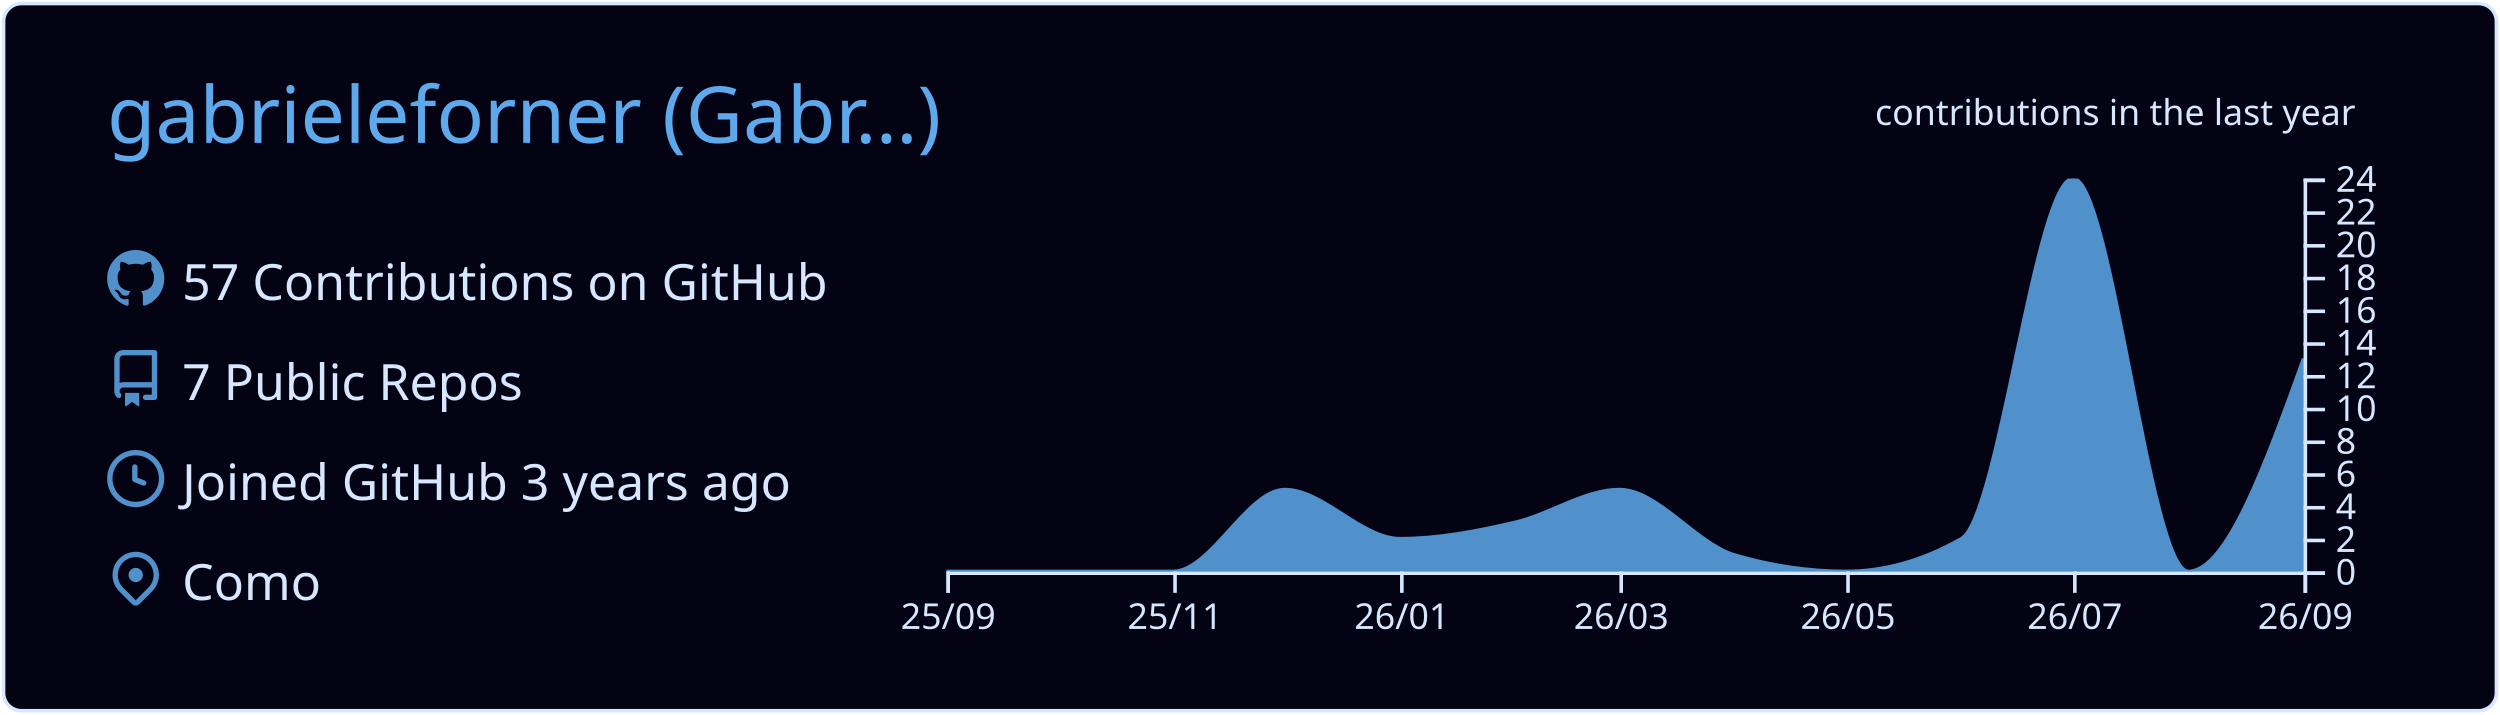
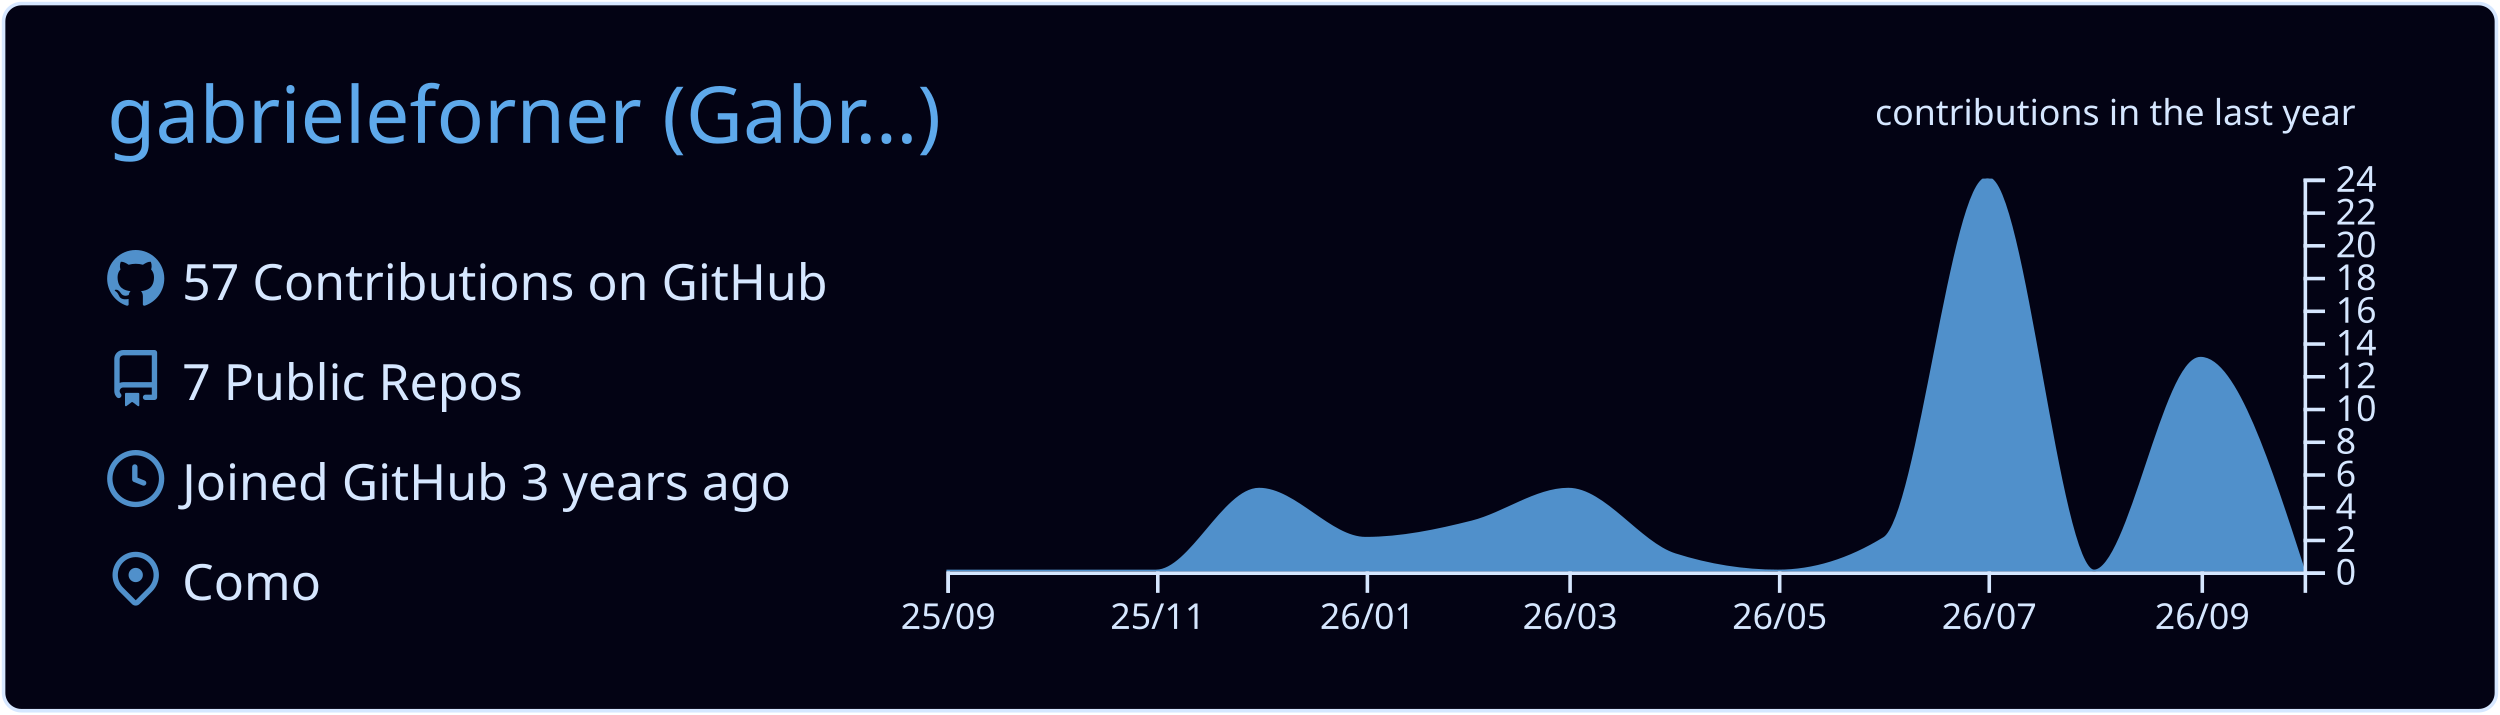
<svg xmlns="http://www.w3.org/2000/svg" width="700" height="200" viewBox="0 0 700 200">
  <style>* {
          font-family: 'Segoe UI', Ubuntu, "Helvetica Neue", Sans-Serif
        }</style>
  <g class="gpsc-root">
    <rect x="1" y="1" rx="5" ry="5" height="99%" width="99.714%" stroke="#d6e7ff" stroke-width="1" fill="#030314" stroke-opacity="1" />
    <text x="30" y="40" class="gpsc-item" style="--gpsc-i: 0; font-size: 22px; fill: #5ea9eb;">gabrieleforner (Gabr…)</text>
    <g transform="translate(0,40)">
      <g transform="translate(30,30)">
        <g class="gpsc-item" style="--gpsc-i: 0;">
          <g transform="translate(0,0)" width="14" height="14" fill="#5090cb">
            <path fill-rule="evenodd" d="M8 0C3.58 0 0 3.58 0 8c0 3.54 2.29 6.53 5.47 7.59.4.07.55-.17.55-.38 0-.19-.01-.82-.01-1.49-2.01.37-2.53-.49-2.69-.94-.09-.23-.48-.94-.82-1.13-.28-.15-.68-.52-.01-.53.63-.01 1.08.58 1.23.82.72 1.21 1.87.87 2.33.66.07-.52.28-.87.51-1.07-1.78-.2-3.64-.89-3.64-3.95 0-.87.31-1.59.82-2.15-.08-.2-.36-1.02.08-2.12 0 0 .67-.21 2.2.82.64-.18 1.32-.27 2-.27.68 0 1.36.09 2 .27 1.53-1.04 2.2-.82 2.2-.82.44 1.1.16 1.92.08 2.12.51.56.82 1.27.82 2.15 0 3.07-1.87 3.75-3.65 3.95.29.25.54.73.54 1.48 0 1.07-.01 1.93-.01 2.2 0 .21.15.46.55.38A8.013 8.013 0 0016 8c0-4.42-3.58-8-8-8z" />
          </g>
        </g>
        <g class="gpsc-item" style="--gpsc-i: 1;">
          <g transform="translate(0,28)" width="14" height="14" fill="#5090cb">
            <path fill-rule="evenodd" d="M2 2.5A2.5 2.5 0 014.5 0h8.75a.75.75 0 01.75.75v12.5a.75.75 0 01-.75.75h-2.5a.75.75 0 110-1.5h1.75v-2h-8a1 1 0 00-.714 1.7.75.75 0 01-1.072 1.05A2.495 2.495 0 012 11.5v-9zm10.5-1V9h-8c-.356 0-.694.074-1 .208V2.5a1 1 0 011-1h8zM5 12.25v3.25a.25.25 0 00.4.2l1.45-1.087a.25.25 0 01.3 0L8.6 15.7a.25.25 0 00.4-.2v-3.25a.25.25 0 00-.25-.25h-3.5a.25.25 0 00-.25.25z" />
          </g>
        </g>
        <g class="gpsc-item" style="--gpsc-i: 2;">
          <g transform="translate(0,56)" width="14" height="14" fill="#5090cb">
            <path fill-rule="evenodd" d="M1.5 8a6.5 6.5 0 1113 0 6.5 6.5 0 01-13 0zM8 0a8 8 0 100 16A8 8 0 008 0zm.5 4.75a.75.75 0 00-1.5 0v3.5a.75.75 0 00.471.696l2.5 1a.75.75 0 00.557-1.392L8.5 7.742V4.75z" />
          </g>
        </g>
        <g class="gpsc-item" style="--gpsc-i: 3;">
          <g transform="translate(0,84)" width="14" height="14" fill="#5090cb">
            <path fill-rule="evenodd" d="M11.536 3.464a5 5 0 010 7.072L8 14.07l-3.536-3.535a5 5 0 117.072-7.072v.001zm1.06 8.132a6.5 6.5 0 10-9.192 0l3.535 3.536a1.5 1.5 0 002.122 0l3.535-3.536zM8 9a2 2 0 100-4 2 2 0 000 4z" />
          </g>
        </g>
        <text x="21" y="14" class="gpsc-item" style="--gpsc-i: 0; fill: #d6e7ff; font-size: 14px;">57 Contributions on GitHub</text>
        <text x="21" y="42" class="gpsc-item" style="--gpsc-i: 1; fill: #d6e7ff; font-size: 14px;">7 Public Repos</text>
        <text x="21" y="70" class="gpsc-item" style="--gpsc-i: 2; fill: #d6e7ff; font-size: 14px;">Joined GitHub 3 years ago</text>
        <text x="21" y="98" class="gpsc-item" style="--gpsc-i: 3; fill: #d6e7ff; font-size: 14px;">Como</text>
      </g>
      <g color="#5090cb" transform="translate(295,10)">
        <clipPath id="gpsc-reveal-clip">
          <rect class="gpsc-reveal" x="-30" y="0" width="410" height="110" style="--gpsc-w: 410px; --gpsc-i: 4;" />
        </clipPath>
        <g clip-path="url(#gpsc-reveal-clip)" class="gpsc-chart" style="--gpsc-i: 4;">
-           <path transform="translate(-30,0)" stroke="#5090cb" fill="#5090cb" opacity="1" d="M0,110C10.411,110,20.822,110,31.233,110C41.991,110,52.749,110,63.507,110C73.918,110,84.329,87.083,94.74,87.083C105.498,87.083,116.256,100.833,127.014,100.833C137.772,100.833,148.53,98.753,159.288,96.25C169.005,93.99,178.721,87.083,188.438,87.083C199.196,87.083,209.954,102.259,220.712,105.417C231.123,108.472,241.534,110,251.945,110C262.703,110,273.461,106.944,284.219,100.833C294.63,94.919,305.041,0,315.452,0C326.21,0,336.968,110,347.726,110C358.484,110,369.242,80.208,380,50.417L380,110C369.242,110,358.484,110,347.726,110C336.968,110,326.21,110,315.452,110C305.041,110,294.63,110,284.219,110C273.461,110,262.703,110,251.945,110C241.534,110,231.123,110,220.712,110C209.954,110,199.196,110,188.438,110C178.721,110,169.005,110,159.288,110C148.53,110,137.772,110,127.014,110C116.256,110,105.498,110,94.74,110C84.329,110,73.918,110,63.507,110C52.749,110,41.991,110,31.233,110C20.822,110,10.411,110,0,110Z" />
+           <path transform="translate(-30,0)" stroke="#5090cb" fill="#5090cb" opacity="1" d="M0,110C9.62,110,19.241,110,28.861,110C38.802,110,48.743,110,58.684,110C68.304,110,77.924,87.083,87.544,87.083C97.485,87.083,107.426,100.833,117.367,100.833C127.308,100.833,137.249,98.753,147.19,96.25C156.169,93.99,165.148,87.083,174.127,87.083C184.068,87.083,194.008,102.259,203.949,105.417C213.57,108.472,223.19,110,232.81,110C242.751,110,252.692,106.944,262.633,100.833C272.253,94.919,281.873,0,291.494,0C301.435,0,311.376,110,321.316,110C331.257,110,341.198,50.417,351.139,50.417C360.759,50.417,370.38,80.208,380,110L380,110C370.38,110,360.759,110,351.139,110C341.198,110,331.257,110,321.316,110C311.376,110,301.435,110,291.494,110C281.873,110,272.253,110,262.633,110C252.692,110,242.751,110,232.81,110C223.19,110,213.57,110,203.949,110C194.008,110,184.068,110,174.127,110C165.148,110,156.169,110,147.19,110C137.249,110,127.308,110,117.367,110C107.426,110,97.485,110,87.544,110C77.924,110,68.304,110,58.684,110C48.743,110,38.802,110,28.861,110C19.241,110,9.62,110,0,110Z" />
        </g>
        <g color="#d6e7ff" transform="translate(-30,110)" fill="none" font-size="10" font-family="sans-serif" text-anchor="middle">
          <path class="domain" stroke="currentColor" d="M0.5,6V0.5H380.5V6" />
          <g class="tick" opacity="1" transform="translate(0.5,0)">
            <line stroke="currentColor" y2="6" />
            <text fill="currentColor" y="9" dy="0.71em">25/09</text>
          </g>
-           <g class="tick" opacity="1" transform="translate(64.00685,0)">
+           <g class="tick" opacity="1" transform="translate(59.18354,0)">
            <line stroke="currentColor" y2="6" />
            <text fill="currentColor" y="9" dy="0.71em">25/11</text>
          </g>
-           <g class="tick" opacity="1" transform="translate(127.5137,0)">
+           <g class="tick" opacity="1" transform="translate(117.8671,0)">
            <line stroke="currentColor" y2="6" />
            <text fill="currentColor" y="9" dy="0.71em">26/01</text>
          </g>
-           <g class="tick" opacity="1" transform="translate(188.9384,0)">
+           <g class="tick" opacity="1" transform="translate(174.6266,0)">
            <line stroke="currentColor" y2="6" />
            <text fill="currentColor" y="9" dy="0.71em">26/03</text>
          </g>
-           <g class="tick" opacity="1" transform="translate(252.4452,0)">
+           <g class="tick" opacity="1" transform="translate(233.3101,0)">
            <line stroke="currentColor" y2="6" />
            <text fill="currentColor" y="9" dy="0.71em">26/05</text>
          </g>
-           <g class="tick" opacity="1" transform="translate(315.9521,0)">
+           <g class="tick" opacity="1" transform="translate(291.9937,0)">
            <line stroke="currentColor" y2="6" />
            <text fill="currentColor" y="9" dy="0.71em">26/07</text>
          </g>
-           <g class="tick" opacity="1" transform="translate(380.5,0)">
+           <g class="tick" opacity="1" transform="translate(351.6392,0)">
            <line stroke="currentColor" y2="6" />
            <text fill="currentColor" y="9" dy="0.71em">26/09</text>
          </g>
        </g>
        <g color="#d6e7ff" transform="translate(350,0)" fill="none" font-size="10" font-family="sans-serif" text-anchor="start">
          <path class="domain" stroke="currentColor" d="M6,110.5H0.5V0.5H6" />
          <g class="tick" opacity="1" transform="translate(0,110.5)">
            <line stroke="currentColor" x2="6" />
            <text fill="currentColor" x="9" dy="0.32em">0</text>
          </g>
          <g class="tick" opacity="1" transform="translate(0,101.3333)">
            <line stroke="currentColor" x2="6" />
            <text fill="currentColor" x="9" dy="0.32em">2</text>
          </g>
          <g class="tick" opacity="1" transform="translate(0,92.16667)">
            <line stroke="currentColor" x2="6" />
            <text fill="currentColor" x="9" dy="0.32em">4</text>
          </g>
          <g class="tick" opacity="1" transform="translate(0,83)">
            <line stroke="currentColor" x2="6" />
            <text fill="currentColor" x="9" dy="0.32em">6</text>
          </g>
          <g class="tick" opacity="1" transform="translate(0,73.83333)">
            <line stroke="currentColor" x2="6" />
            <text fill="currentColor" x="9" dy="0.32em">8</text>
          </g>
          <g class="tick" opacity="1" transform="translate(0,64.66667)">
            <line stroke="currentColor" x2="6" />
            <text fill="currentColor" x="9" dy="0.32em">10</text>
          </g>
          <g class="tick" opacity="1" transform="translate(0,55.5)">
            <line stroke="currentColor" x2="6" />
            <text fill="currentColor" x="9" dy="0.32em">12</text>
          </g>
          <g class="tick" opacity="1" transform="translate(0,46.33333)">
            <line stroke="currentColor" x2="6" />
            <text fill="currentColor" x="9" dy="0.32em">14</text>
          </g>
          <g class="tick" opacity="1" transform="translate(0,37.16667)">
            <line stroke="currentColor" x2="6" />
            <text fill="currentColor" x="9" dy="0.32em">16</text>
          </g>
          <g class="tick" opacity="1" transform="translate(0,28)">
            <line stroke="currentColor" x2="6" />
            <text fill="currentColor" x="9" dy="0.32em">18</text>
          </g>
          <g class="tick" opacity="1" transform="translate(0,18.83333)">
            <line stroke="currentColor" x2="6" />
            <text fill="currentColor" x="9" dy="0.32em">20</text>
          </g>
          <g class="tick" opacity="1" transform="translate(0,9.666667)">
            <line stroke="currentColor" x2="6" />
            <text fill="currentColor" x="9" dy="0.32em">22</text>
          </g>
          <g class="tick" opacity="1" transform="translate(0,0.5)">
            <line stroke="currentColor" x2="6" />
            <text fill="currentColor" x="9" dy="0.32em">24</text>
          </g>
        </g>
        <g>
          <text y="-15" x="230" style="fill: #d6e7ff; font-size: 10px;">contributions in the last year</text>
        </g>
      </g>
    </g>
  </g>
</svg>
